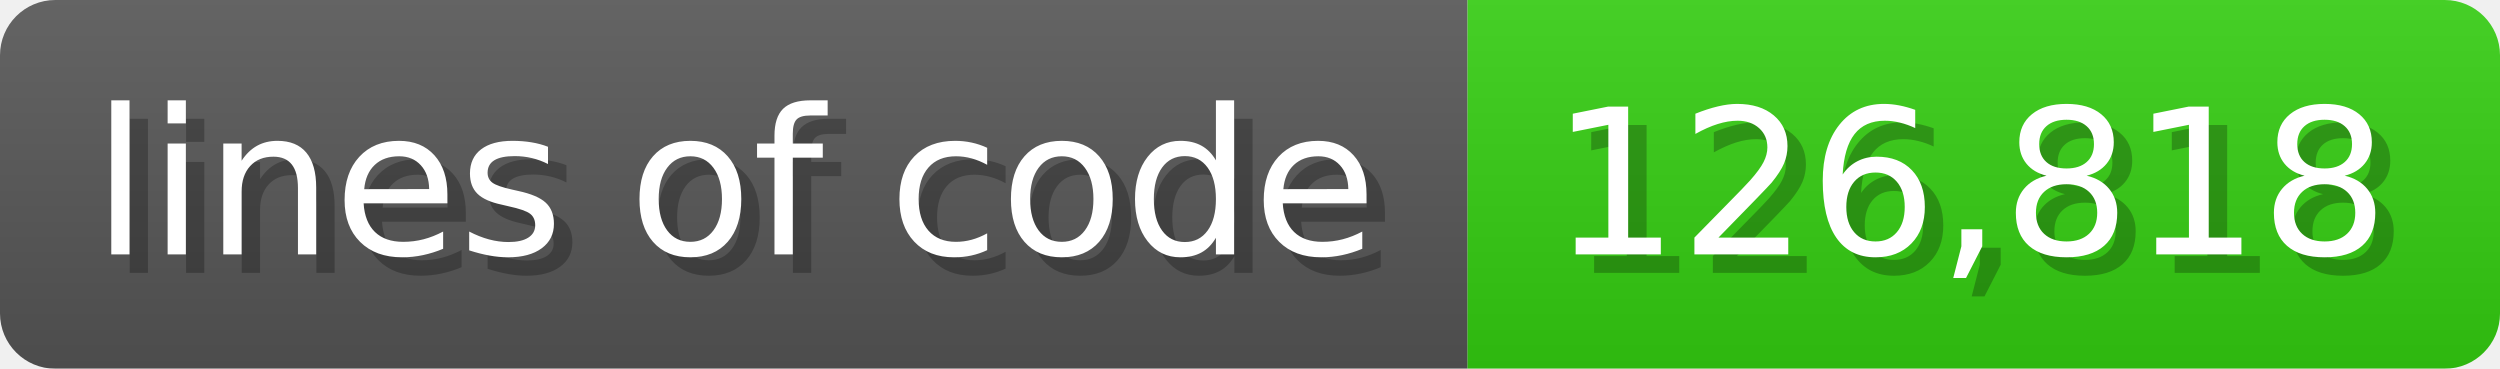
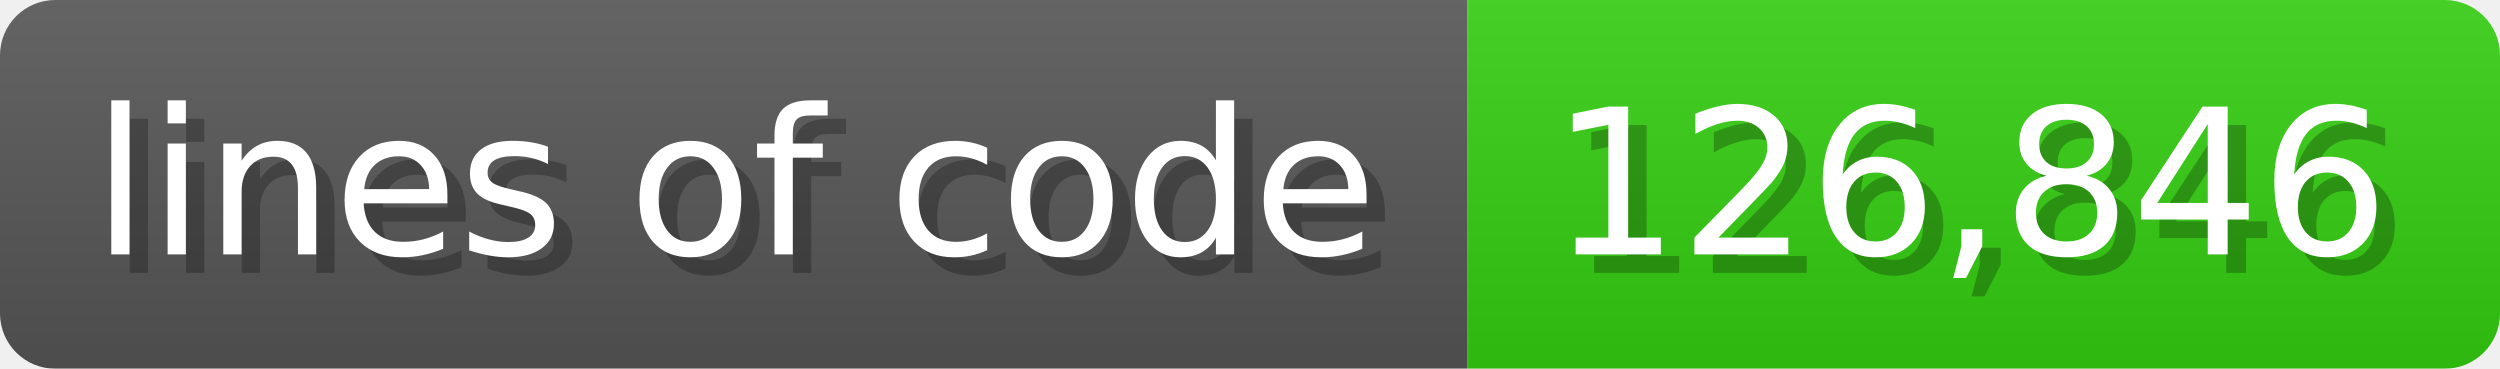
<svg xmlns="http://www.w3.org/2000/svg" width="135.6" height="20" viewBox="0 0 1356 200">
  <linearGradient id="a" x2="0" y2="100%">
    <stop offset="0" stop-opacity=".1" stop-color="#EEE" />
    <stop offset="1" stop-opacity=".1" />
  </linearGradient>
  <mask id="m">
    <rect width="1356" height="200" rx="30" fill="#FFF" />
  </mask>
  <g mask="url(#m)">
    <rect width="796" height="200" fill="#555" />
    <rect width="560" height="200" fill="#3C1" x="796" />
    <rect width="1356" height="200" fill="url(#a)" />
  </g>
  <g fill="#fff" text-anchor="start" font-family="Verdana,DejaVu Sans,sans-serif" font-size="110">
    <text x="60" y="148" textLength="696" fill="#000" opacity="0.25">lines of code</text>
    <text x="50" y="138" textLength="696">lines of code</text>
-     <text x="851" y="148" textLength="460" fill="#000" opacity="0.25">126,818</text>
-     <text x="841" y="138" textLength="460">126,818</text>
+     <text x="851" y="148" textLength="460" fill="#000" opacity="0.25">126,846</text>
+     <text x="841" y="138" textLength="460">126,846</text>
  </g>
</svg>
